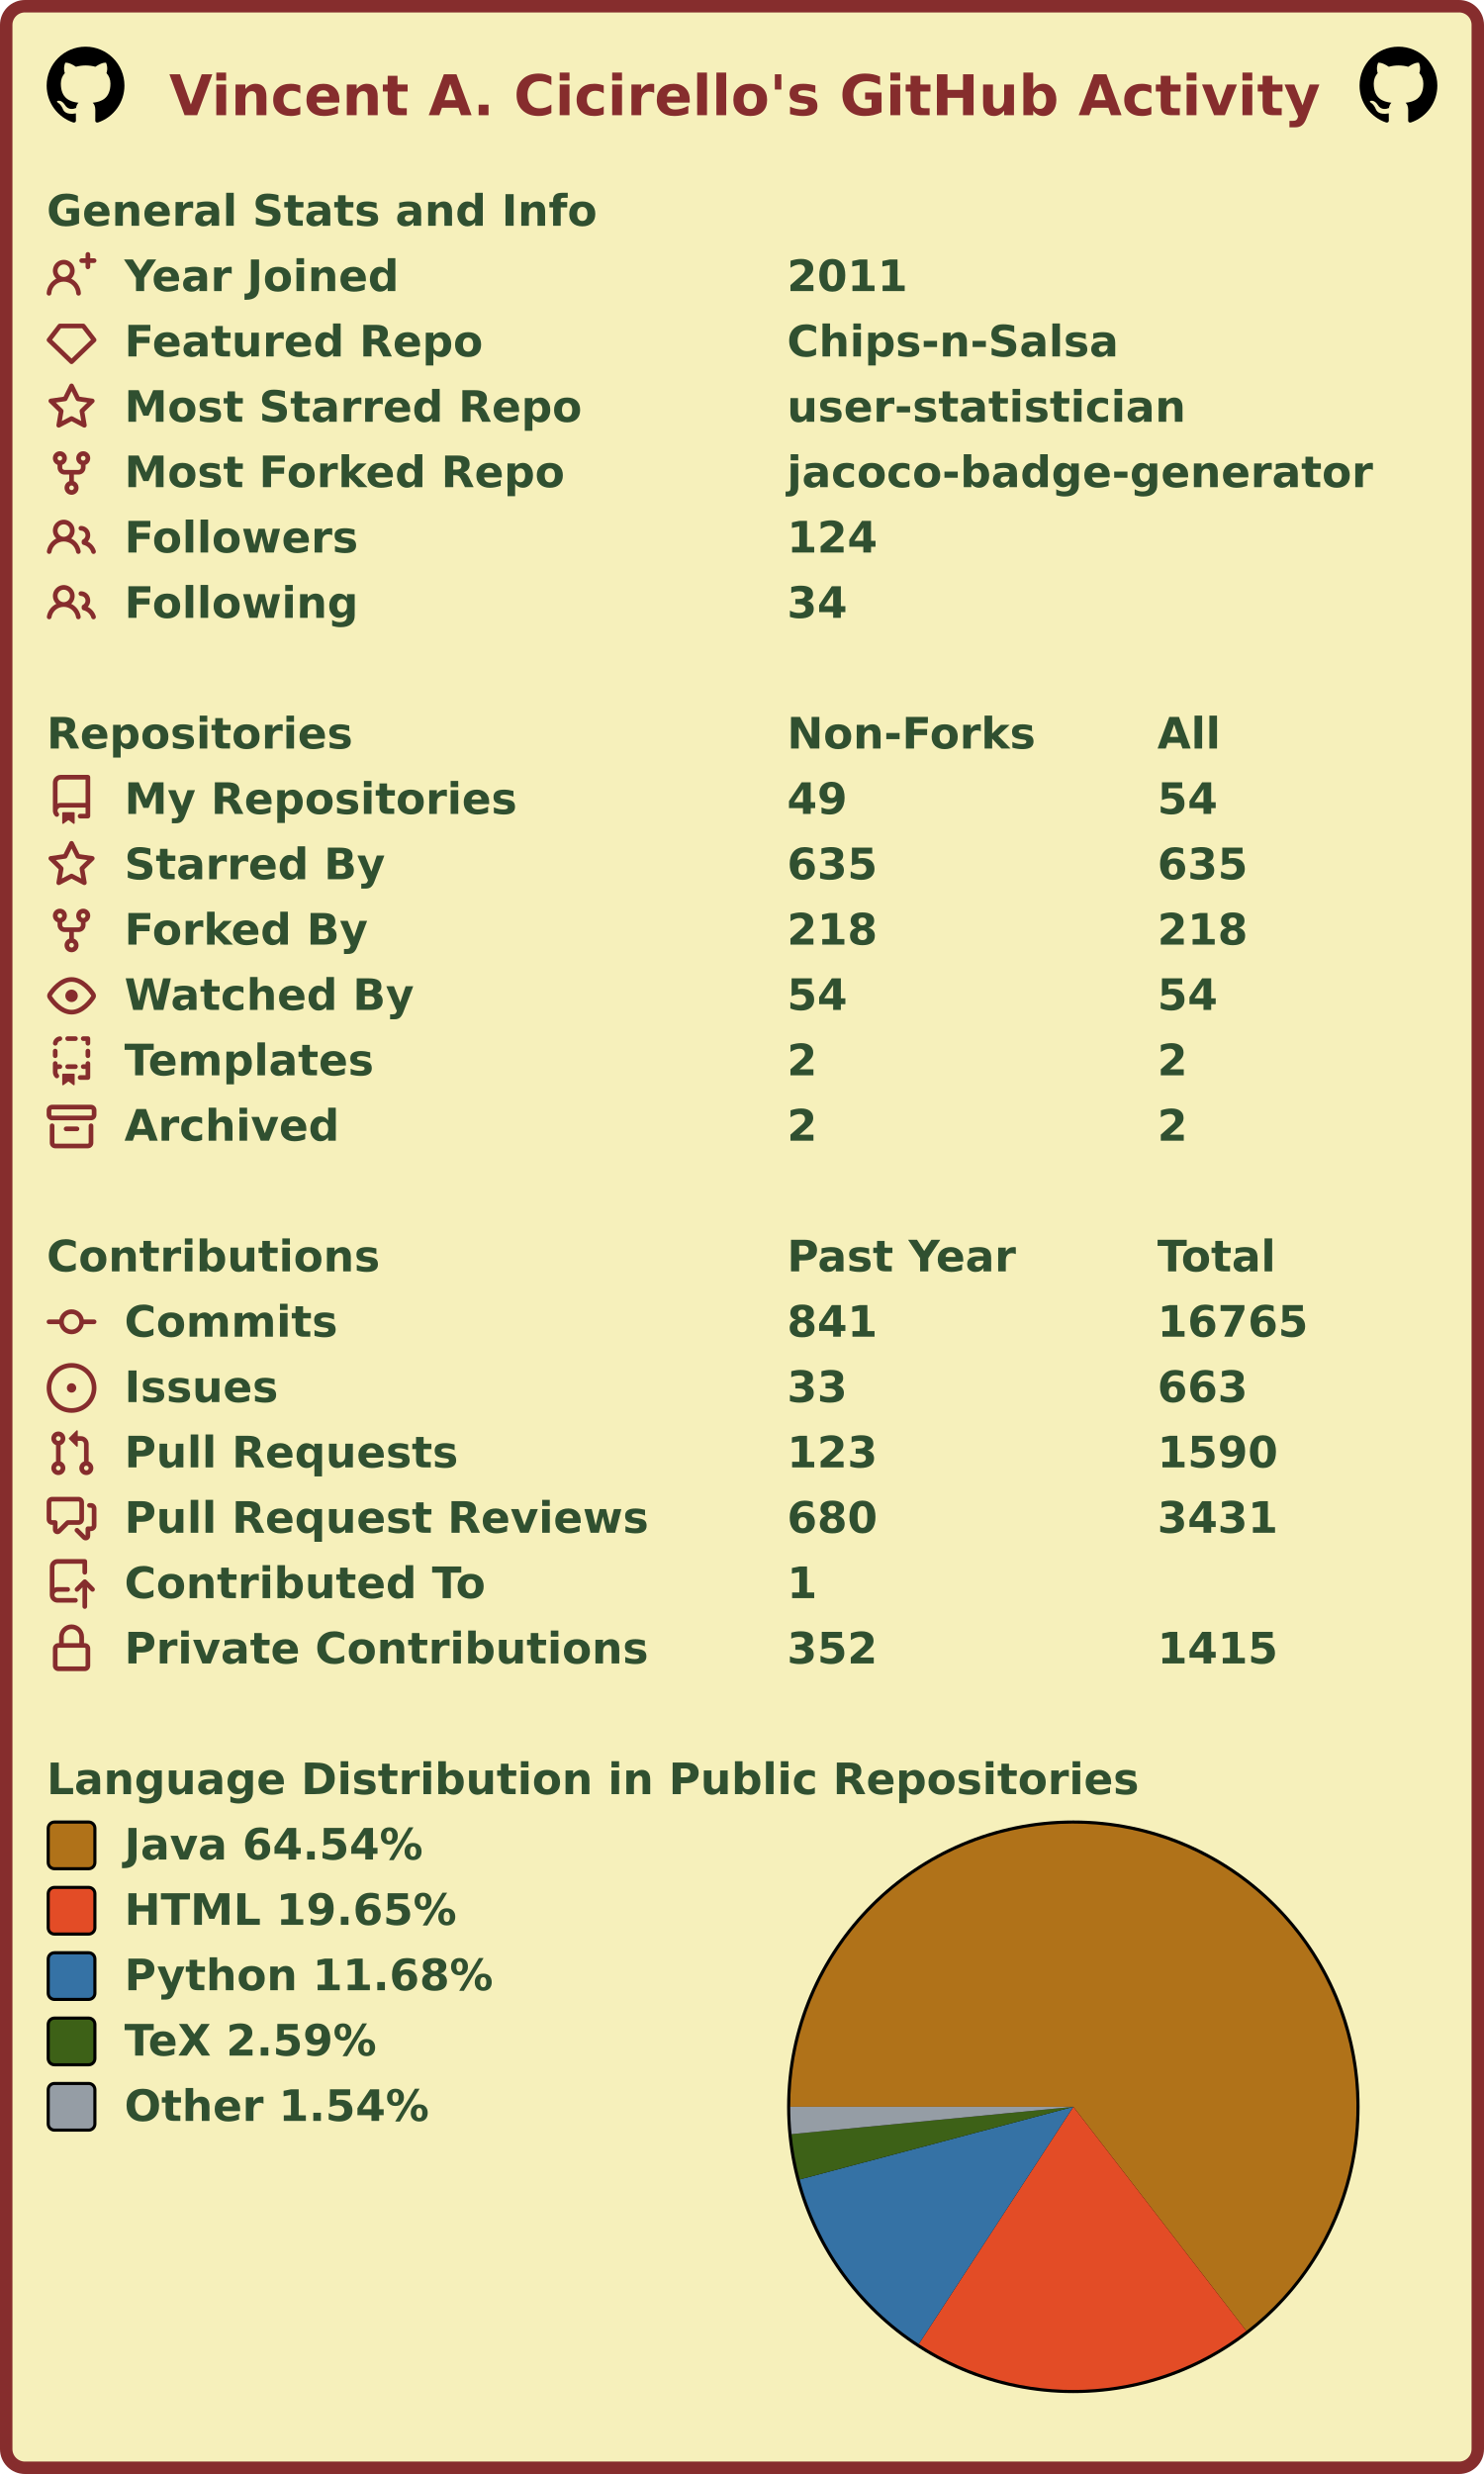
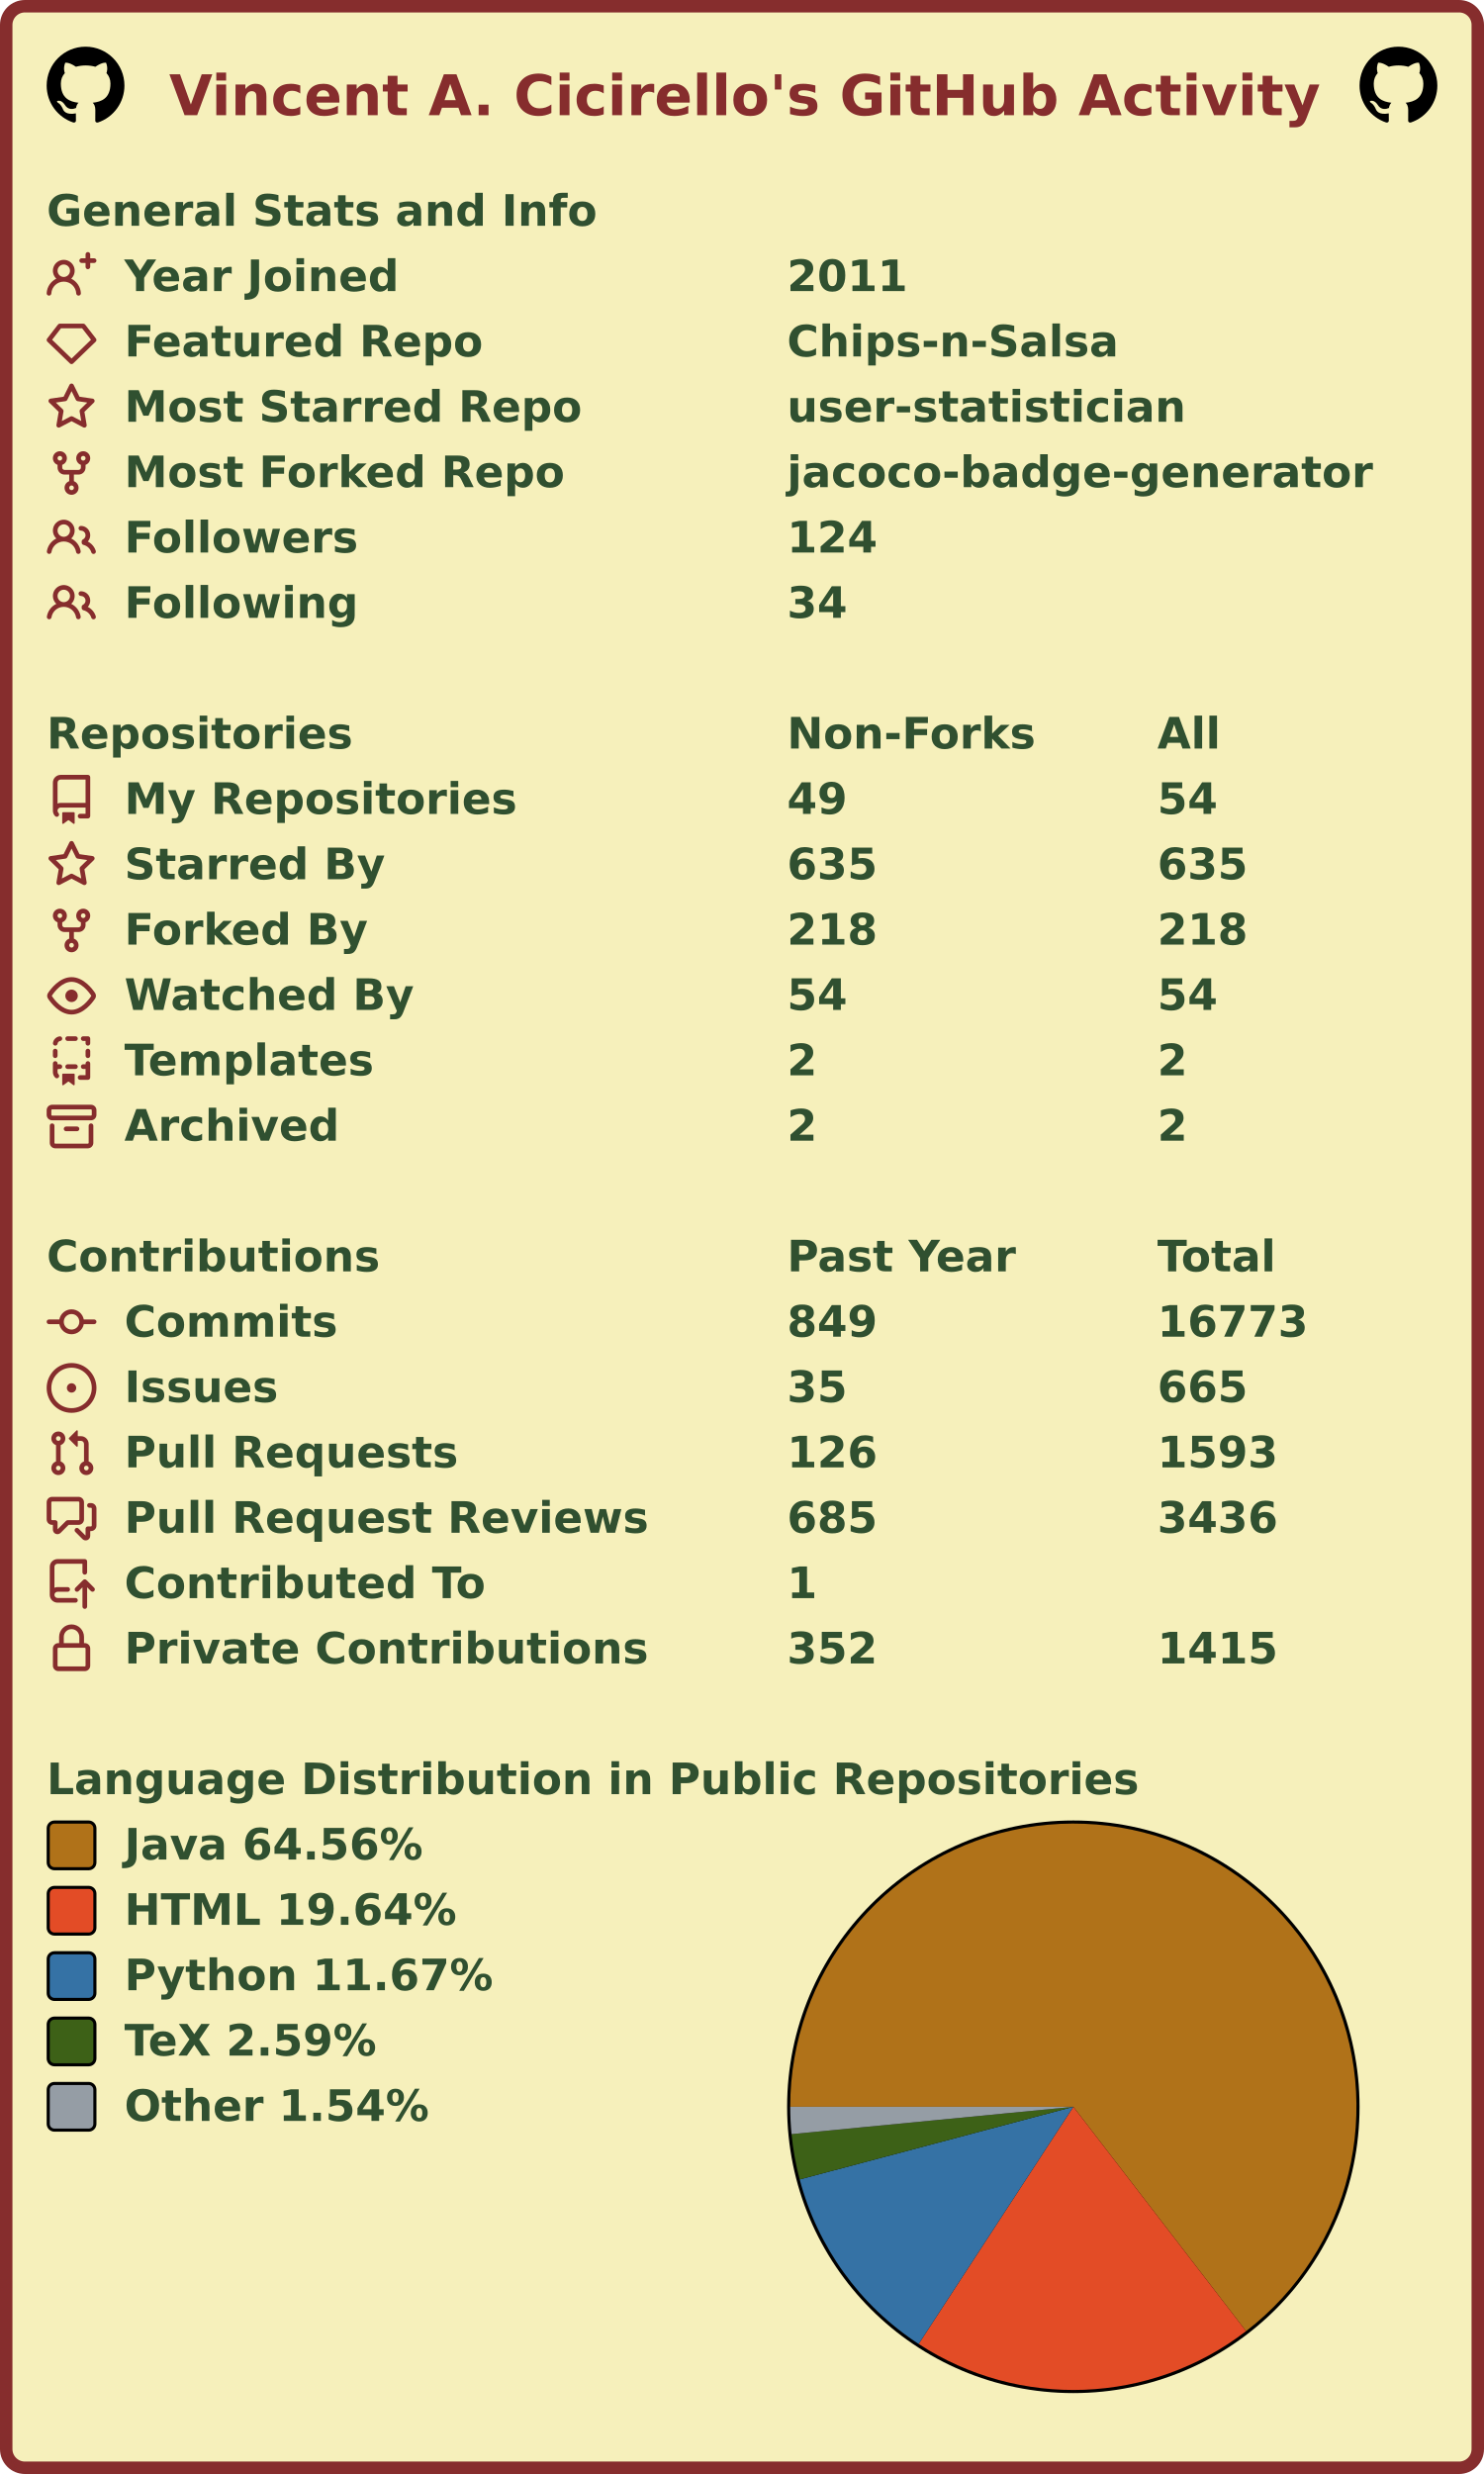
<svg xmlns="http://www.w3.org/2000/svg" width="477" height="795" viewBox="0 0 477 795" lang="en" xml:lang="en">
  <rect x="2" y="2" stroke-width="4" rx="6" width="473" height="791" stroke="#862d2d" fill="#f6f0bb" />
  <g font-weight="600" font-size="110pt" font-family="Verdana,Geneva,DejaVu Sans,sans-serif" text-rendering="geometricPrecision">
    <text x="442" y="301" lengthAdjust="spacingAndGlyphs" textLength="2985" transform="scale(0.123)" fill="#862d2d">Vincent A. Cicirello's GitHub Activity</text>
    <svg x="15" y="15" width="25" height="25" viewBox="0 0 16 16">
      <path fill="#000000" fill-rule="evenodd" d="M8 0C3.58 0 0 3.58 0 8c0 3.54 2.29 6.53 5.47 7.59.4.07.55-.17.55-.38 0-.19-.01-.82-.01-1.49-2.01.37-2.53-.49-2.69-.94-.09-.23-.48-.94-.82-1.13-.28-.15-.68-.52-.01-.53.63-.01 1.08.58 1.23.82.72 1.21 1.87.87 2.33.66.07-.52.28-.87.51-1.07-1.78-.2-3.64-.89-3.64-3.95 0-.87.31-1.59.82-2.15-.08-.2-.36-1.02.08-2.12 0 0 .67-.21 2.2.82.64-.18 1.32-.27 2-.27.68 0 1.36.09 2 .27 1.53-1.04 2.2-.82 2.2-.82.44 1.1.16 1.92.08 2.12.51.56.82 1.27.82 2.15 0 3.07-1.87 3.75-3.65 3.95.29.25.54.73.54 1.48 0 1.07-.01 1.93-.01 2.2 0 .21.15.46.55.38A8.013 8.013 0 0016 8c0-4.42-3.58-8-8-8z" />
    </svg>
    <svg x="437" y="15" width="25" height="25" viewBox="0 0 16 16">
      <path fill="#000000" fill-rule="evenodd" d="M8 0C3.58 0 0 3.58 0 8c0 3.54 2.29 6.53 5.47 7.59.4.07.55-.17.55-.38 0-.19-.01-.82-.01-1.49-2.01.37-2.53-.49-2.69-.94-.09-.23-.48-.94-.82-1.13-.28-.15-.68-.52-.01-.53.63-.01 1.08.58 1.23.82.72 1.21 1.87.87 2.33.66.07-.52.28-.87.51-1.07-1.78-.2-3.64-.89-3.64-3.95 0-.87.31-1.59.82-2.15-.08-.2-.36-1.02.08-2.12 0 0 .67-.21 2.2.82.64-.18 1.32-.27 2-.27.68 0 1.36.09 2 .27 1.53-1.04 2.2-.82 2.2-.82.44 1.1.16 1.92.08 2.12.51.56.82 1.27.82 2.15 0 3.07-1.87 3.75-3.65 3.95.29.25.54.73.54 1.48 0 1.07-.01 1.93-.01 2.2 0 .21.15.46.55.38A8.013 8.013 0 0016 8c0-4.42-3.58-8-8-8z" />
    </svg>
    <g transform="translate(0, 60)" fill="#305030">
      <g transform="translate(15, 0)">
        <g transform="scale(0.095)">
          <text x="0" y="132" textLength="1851" lengthAdjust="spacingAndGlyphs">General Stats and Info</text>
        </g>
      </g>
      <g transform="translate(15, 21)">
        <path fill="#862d2d" fill-rule="evenodd" d="M13.25 0a.75.75 0 01.75.75V2h1.25a.75.75 0 010 1.5H14v1.25a.75.75 0 01-1.5 0V3.5h-1.25a.75.75 0 010-1.5h1.25V.75a.75.75 0 01.75-.75zM5.5 4a2 2 0 100 4 2 2 0 000-4zm2.4 4.548a3.5 3.5 0 10-4.799 0 5.527 5.527 0 00-3.1 4.66.75.75 0 101.498.085A4.01 4.01 0 015.5 9.5a4.01 4.01 0 014.001 3.793.75.75 0 101.498-.086 5.527 5.527 0 00-3.1-4.659z" />
        <g transform="scale(0.095)">
          <text lengthAdjust="spacingAndGlyphs" textLength="932" x="263" y="132">Year Joined</text>
          <text lengthAdjust="spacingAndGlyphs" textLength="420" x="2505" y="132">2011</text>
        </g>
      </g>
      <g transform="translate(15, 42)">
        <path fill="#862d2d" fill-rule="evenodd" d="M3.637 2.291A.75.75 0 014.23 2h7.54a.75.75 0 01.593.291l3.48 4.5a.75.75 0 01-.072.999l-7.25 7a.75.75 0 01-1.042 0l-7.25-7a.75.75 0 01-.072-.999l3.48-4.5zM4.598 3.5L1.754 7.177 8 13.207l6.246-6.03L11.402 3.5H4.598z" />
        <g transform="scale(0.095)">
          <text lengthAdjust="spacingAndGlyphs" textLength="1215" x="263" y="132">Featured Repo</text>
          <text lengthAdjust="spacingAndGlyphs" textLength="1120" x="2505" y="132">Chips-n-Salsa</text>
        </g>
      </g>
      <g transform="translate(15, 63)">
        <path fill="#862d2d" fill-rule="evenodd" d="M8 .25a.75.75 0 01.673.418l1.882 3.815 4.21.612a.75.75 0 01.416 1.279l-3.046 2.97.719 4.192a.75.75 0 01-1.088.791L8 12.347l-3.766 1.98a.75.75 0 01-1.088-.79l.72-4.194L.818 6.374a.75.75 0 01.416-1.28l4.21-.611L7.327.668A.75.75 0 018 .25zm0 2.445L6.615 5.5a.75.75 0 01-.564.41l-3.097.45 2.24 2.184a.75.75 0 01.216.664l-.528 3.084 2.769-1.456a.75.75 0 01.698 0l2.77 1.456-.53-3.084a.75.75 0 01.216-.664l2.24-2.183-3.096-.45a.75.75 0 01-.564-.41L8 2.694v.001z" />
        <g transform="scale(0.095)">
          <text lengthAdjust="spacingAndGlyphs" textLength="1532" x="263" y="132">Most Starred Repo</text>
          <text lengthAdjust="spacingAndGlyphs" textLength="1320" x="2505" y="132">user-statistician</text>
        </g>
      </g>
      <g transform="translate(15, 84)">
        <path fill="#862d2d" fill-rule="evenodd" d="M5 3.25a.75.75 0 11-1.5 0 .75.75 0 011.5 0zm0 2.122a2.25 2.25 0 10-1.5 0v.878A2.25 2.25 0 005.75 8.5h1.5v2.128a2.251 2.251 0 101.5 0V8.5h1.5a2.25 2.25 0 002.25-2.25v-.878a2.25 2.25 0 10-1.5 0v.878a.75.75 0 01-.75.75h-4.5A.75.75 0 015 6.25v-.878zm3.75 7.378a.75.75 0 11-1.5 0 .75.75 0 011.5 0zm3-8.75a.75.75 0 100-1.5.75.75 0 000 1.5z" />
        <g transform="scale(0.095)">
          <text lengthAdjust="spacingAndGlyphs" textLength="1485" x="263" y="132">Most Forked Repo</text>
          <text lengthAdjust="spacingAndGlyphs" textLength="1986" x="2505" y="132">jacoco-badge-generator</text>
        </g>
      </g>
      <g transform="translate(15, 105)">
        <path fill="#862d2d" fill-rule="evenodd" d="M5.5 3.5a2 2 0 100 4 2 2 0 000-4zM2 5.5a3.5 3.5 0 115.898 2.549 5.507 5.507 0 013.034 4.084.75.75 0 11-1.482.235 4.001 4.001 0 00-7.9 0 .75.75 0 01-1.482-.236A5.507 5.507 0 013.102 8.05 3.49 3.49 0 012 5.5zM11 4a.75.75 0 100 1.5 1.5 1.5 0 01.666 2.844.75.75 0 00-.416.672v.352a.75.75 0 00.574.73c1.2.289 2.162 1.2 2.522 2.372a.75.75 0 101.434-.44 5.01 5.01 0 00-2.56-3.012A3 3 0 0011 4z" />
        <g transform="scale(0.095)">
          <text lengthAdjust="spacingAndGlyphs" textLength="778" x="263" y="132">Followers</text>
          <text lengthAdjust="spacingAndGlyphs" textLength="315" x="2505" y="132">124</text>
        </g>
      </g>
      <g transform="translate(15, 126)">
        <path fill="#862d2d" fill-rule="evenodd" d="M5.5 3.5a2 2 0 100 4 2 2 0 000-4zM2 5.5a3.5 3.5 0 115.898 2.549 5.507 5.507 0 013.034 4.084.75.75 0 11-1.482.235 4.001 4.001 0 00-7.9 0 .75.75 0 01-1.482-.236A5.507 5.507 0 013.102 8.05 3.49 3.49 0 012 5.5zM11 4a.75.75 0 100 1.5 1.5 1.5 0 01.666 2.844.75.75 0 00-.416.672v.352a.75.75 0 00.574.73c1.2.289 2.162 1.2 2.522 2.372a.75.75 0 101.434-.44 5.01 5.01 0 00-2.56-3.012A3 3 0 0011 4z" />
        <g transform="scale(0.095)">
          <text lengthAdjust="spacingAndGlyphs" textLength="780" x="263" y="132">Following</text>
          <text lengthAdjust="spacingAndGlyphs" textLength="210" x="2505" y="132">34</text>
        </g>
      </g>
    </g>
    <g transform="translate(0, 228)" fill="#305030">
      <g transform="translate(15, 0)">
        <g transform="scale(0.095)">
          <text x="0" y="132" textLength="1020" lengthAdjust="spacingAndGlyphs">Repositories</text>
          <text x="2505" y="132" textLength="832" lengthAdjust="spacingAndGlyphs">Non-Forks</text>
          <text x="3758" y="132" textLength="206" lengthAdjust="spacingAndGlyphs">All</text>
        </g>
      </g>
      <g transform="translate(15, 21)">
        <path fill="#862d2d" fill-rule="evenodd" d="M2 2.5A2.5 2.5 0 014.5 0h8.75a.75.75 0 01.75.75v12.5a.75.75 0 01-.75.75h-2.5a.75.75 0 110-1.5h1.75v-2h-8a1 1 0 00-.714 1.7.75.75 0 01-1.072 1.05A2.495 2.495 0 012 11.5v-9zm10.5-1V9h-8c-.356 0-.694.074-1 .208V2.5a1 1 0 011-1h8zM5 12.25v3.25a.25.25 0 00.4.2l1.45-1.087a.25.25 0 01.3 0L8.6 15.7a.25.25 0 00.4-.2v-3.25a.25.25 0 00-.25-.25h-3.5a.25.25 0 00-.25.25z" />
        <g transform="scale(0.095)">
          <text lengthAdjust="spacingAndGlyphs" textLength="1312" x="263" y="132">My Repositories</text>
          <text lengthAdjust="spacingAndGlyphs" textLength="210" x="2505" y="132">49</text>
          <text lengthAdjust="spacingAndGlyphs" textLength="210" x="3758" y="132">54</text>
        </g>
      </g>
      <g transform="translate(15, 42)">
        <path fill="#862d2d" fill-rule="evenodd" d="M8 .25a.75.75 0 01.673.418l1.882 3.815 4.21.612a.75.75 0 01.416 1.279l-3.046 2.97.719 4.192a.75.75 0 01-1.088.791L8 12.347l-3.766 1.98a.75.75 0 01-1.088-.79l.72-4.194L.818 6.374a.75.75 0 01.416-1.28l4.21-.611L7.327.668A.75.75 0 018 .25zm0 2.445L6.615 5.5a.75.75 0 01-.564.41l-3.097.45 2.24 2.184a.75.75 0 01.216.664l-.528 3.084 2.769-1.456a.75.75 0 01.698 0l2.77 1.456-.53-3.084a.75.75 0 01.216-.664l2.24-2.183-3.096-.45a.75.75 0 01-.564-.41L8 2.694v.001z" />
        <g transform="scale(0.095)">
          <text lengthAdjust="spacingAndGlyphs" textLength="874" x="263" y="132">Starred By</text>
          <text lengthAdjust="spacingAndGlyphs" textLength="315" x="2505" y="132">635</text>
          <text lengthAdjust="spacingAndGlyphs" textLength="315" x="3758" y="132">635</text>
        </g>
      </g>
      <g transform="translate(15, 63)">
        <path fill="#862d2d" fill-rule="evenodd" d="M5 3.25a.75.75 0 11-1.5 0 .75.75 0 011.5 0zm0 2.122a2.25 2.25 0 10-1.5 0v.878A2.25 2.25 0 005.75 8.5h1.5v2.128a2.251 2.251 0 101.5 0V8.5h1.5a2.25 2.25 0 002.25-2.25v-.878a2.25 2.25 0 10-1.5 0v.878a.75.75 0 01-.75.75h-4.5A.75.75 0 015 6.25v-.878zm3.75 7.378a.75.75 0 11-1.5 0 .75.75 0 011.5 0zm3-8.75a.75.75 0 100-1.5.75.75 0 000 1.5z" />
        <g transform="scale(0.095)">
          <text lengthAdjust="spacingAndGlyphs" textLength="828" x="263" y="132">Forked By</text>
          <text lengthAdjust="spacingAndGlyphs" textLength="315" x="2505" y="132">218</text>
          <text lengthAdjust="spacingAndGlyphs" textLength="315" x="3758" y="132">218</text>
        </g>
      </g>
      <g transform="translate(15, 84)">
        <path fill="#862d2d" fill-rule="evenodd" d="M1.679 7.932c.412-.621 1.242-1.75 2.366-2.717C5.175 4.242 6.527 3.5 8 3.5c1.473 0 2.824.742 3.955 1.715 1.124.967 1.954 2.096 2.366 2.717a.119.119 0 010 .136c-.412.621-1.242 1.75-2.366 2.717C10.825 11.758 9.473 12.5 8 12.5c-1.473 0-2.824-.742-3.955-1.715C2.92 9.818 2.09 8.69 1.679 8.068a.119.119 0 010-.136zM8 2c-1.981 0-3.67.992-4.933 2.078C1.797 5.169.88 6.423.43 7.1a1.619 1.619 0 000 1.798c.45.678 1.367 1.932 2.637 3.024C4.329 13.008 6.019 14 8 14c1.981 0 3.67-.992 4.933-2.078 1.27-1.091 2.187-2.345 2.637-3.023a1.619 1.619 0 000-1.798c-.45-.678-1.367-1.932-2.637-3.023C11.671 2.992 9.981 2 8 2zm0 8a2 2 0 100-4 2 2 0 000 4z" />
        <g transform="scale(0.095)">
          <text lengthAdjust="spacingAndGlyphs" textLength="993" x="263" y="132">Watched By</text>
          <text lengthAdjust="spacingAndGlyphs" textLength="210" x="2505" y="132">54</text>
          <text lengthAdjust="spacingAndGlyphs" textLength="210" x="3758" y="132">54</text>
        </g>
      </g>
      <g transform="translate(15, 105)">
        <path fill="#862d2d" fill-rule="evenodd" d="M6 .75A.75.75 0 016.75 0h2.5a.75.75 0 010 1.5h-2.5A.75.75 0 016 .75zm5 0a.75.75 0 01.75-.75h1.5a.75.75 0 01.75.75v1.5a.75.75 0 01-1.5 0V1.5h-.75A.75.75 0 0111 .75zM4.992.662a.75.75 0 01-.636.848c-.436.063-.783.41-.846.846a.75.75 0 01-1.485-.212A2.501 2.501 0 014.144.025a.75.75 0 01.848.637zM2.75 4a.75.75 0 01.75.75v1.5a.75.75 0 01-1.5 0v-1.5A.75.75 0 012.75 4zm10.5 0a.75.75 0 01.75.75v1.5a.75.75 0 01-1.5 0v-1.5a.75.75 0 01.75-.75zM2.75 8a.75.75 0 01.75.75v.268A1.72 1.72 0 013.75 9h.5a.75.75 0 010 1.5h-.5a.25.25 0 00-.25.25v.75c0 .28.114.532.3.714a.75.75 0 01-1.05 1.072A2.495 2.495 0 012 11.5V8.75A.75.75 0 012.75 8zm10.5 0a.75.75 0 01.75.75v4.5a.75.75 0 01-.75.75h-2.5a.75.75 0 010-1.5h1.75v-2h-.75a.75.75 0 010-1.5h.75v-.25a.75.75 0 01.75-.75zM6 9.75A.75.75 0 016.75 9h2.5a.75.75 0 010 1.5h-2.5A.75.75 0 016 9.75zm-1 2.5v3.25a.25.25 0 00.4.2l1.45-1.087a.25.25 0 01.3 0L8.6 15.7a.25.25 0 00.4-.2v-3.25a.25.25 0 00-.25-.25h-3.5a.25.25 0 00-.25.25z" />
        <g transform="scale(0.095)">
          <text lengthAdjust="spacingAndGlyphs" textLength="868" x="263" y="132">Templates</text>
          <text lengthAdjust="spacingAndGlyphs" textLength="105" x="2505" y="132">2</text>
          <text lengthAdjust="spacingAndGlyphs" textLength="105" x="3758" y="132">2</text>
        </g>
      </g>
      <g transform="translate(15, 126)">
        <path fill="#862d2d" fill-rule="evenodd" d="M1.75 2.5a.25.25 0 00-.25.25v1.5c0 .138.112.25.25.25h12.5a.25.25 0 00.25-.25v-1.5a.25.25 0 00-.25-.25H1.75zM0 2.75C0 1.784.784 1 1.75 1h12.5c.966 0 1.75.784 1.75 1.75v1.5A1.75 1.75 0 0114.25 6H1.75A1.75 1.75 0 010 4.25v-1.5zM1.75 7a.75.75 0 01.75.75v5.5c0 .138.112.25.25.25h10.5a.25.25 0 00.25-.25v-5.5a.75.75 0 111.5 0v5.5A1.75 1.75 0 0113.25 15H2.75A1.75 1.75 0 011 13.25v-5.5A.75.75 0 011.75 7zm4.5 1a.75.75 0 000 1.5h3.5a.75.75 0 100-1.5h-3.5z" />
        <g transform="scale(0.095)">
          <text lengthAdjust="spacingAndGlyphs" textLength="726" x="263" y="132">Archived</text>
          <text lengthAdjust="spacingAndGlyphs" textLength="105" x="2505" y="132">2</text>
          <text lengthAdjust="spacingAndGlyphs" textLength="105" x="3758" y="132">2</text>
        </g>
      </g>
    </g>
    <g transform="translate(0, 396)" fill="#305030">
      <g transform="translate(15, 0)">
        <g transform="scale(0.095)">
          <text x="0" y="132" textLength="1112" lengthAdjust="spacingAndGlyphs">Contributions</text>
          <text x="2505" y="132" textLength="774" lengthAdjust="spacingAndGlyphs">Past Year</text>
          <text x="3758" y="132" textLength="414" lengthAdjust="spacingAndGlyphs">Total</text>
        </g>
      </g>
      <g transform="translate(15, 21)">
        <path fill="#862d2d" fill-rule="evenodd" d="M10.5 7.75a2.5 2.5 0 11-5 0 2.5 2.5 0 015 0zm1.43.75a4.002 4.002 0 01-7.86 0H.75a.75.75 0 110-1.5h3.32a4.001 4.001 0 017.86 0h3.32a.75.75 0 110 1.5h-3.32z" />
        <g transform="scale(0.095)">
          <text lengthAdjust="spacingAndGlyphs" textLength="734" x="263" y="132">Commits</text>
-           <text lengthAdjust="spacingAndGlyphs" textLength="315" x="2505" y="132">841</text>
-           <text lengthAdjust="spacingAndGlyphs" textLength="525" x="3758" y="132">16765</text>
+           <text lengthAdjust="spacingAndGlyphs" textLength="315" x="2505" y="132">849</text>
+           <text lengthAdjust="spacingAndGlyphs" textLength="525" x="3758" y="132">16773</text>
        </g>
      </g>
      <g transform="translate(15, 42)">
        <path fill="#862d2d" d="M8 9.5a1.5 1.5 0 100-3 1.5 1.5 0 000 3z" />
        <path fill="#862d2d" fill-rule="evenodd" d="M8 0a8 8 0 100 16A8 8 0 008 0zM1.5 8a6.5 6.5 0 1113 0 6.5 6.5 0 01-13 0z" />
        <g transform="scale(0.095)">
          <text lengthAdjust="spacingAndGlyphs" textLength="512" x="263" y="132">Issues</text>
-           <text lengthAdjust="spacingAndGlyphs" textLength="210" x="2505" y="132">33</text>
-           <text lengthAdjust="spacingAndGlyphs" textLength="315" x="3758" y="132">663</text>
+           <text lengthAdjust="spacingAndGlyphs" textLength="210" x="2505" y="132">35</text>
+           <text lengthAdjust="spacingAndGlyphs" textLength="315" x="3758" y="132">665</text>
        </g>
      </g>
      <g transform="translate(15, 63)">
        <path fill="#862d2d" fill-rule="evenodd" d="M7.177 3.073L9.573.677A.25.25 0 0110 .854v4.792a.25.25 0 01-.427.177L7.177 3.427a.25.25 0 010-.354zM3.75 2.5a.75.75 0 100 1.5.75.75 0 000-1.5zm-2.25.75a2.25 2.25 0 113 2.122v5.256a2.251 2.251 0 11-1.5 0V5.372A2.25 2.25 0 011.5 3.25zM11 2.5h-1V4h1a1 1 0 011 1v5.628a2.251 2.251 0 101.5 0V5A2.5 2.5 0 0011 2.5zm1 10.25a.75.75 0 111.5 0 .75.75 0 01-1.5 0zM3.75 12a.75.75 0 100 1.5.75.75 0 000-1.5z" />
        <g transform="scale(0.095)">
          <text lengthAdjust="spacingAndGlyphs" textLength="1113" x="263" y="132">Pull Requests</text>
-           <text lengthAdjust="spacingAndGlyphs" textLength="315" x="2505" y="132">123</text>
-           <text lengthAdjust="spacingAndGlyphs" textLength="420" x="3758" y="132">1590</text>
+           <text lengthAdjust="spacingAndGlyphs" textLength="315" x="2505" y="132">126</text>
+           <text lengthAdjust="spacingAndGlyphs" textLength="420" x="3758" y="132">1593</text>
        </g>
      </g>
      <g transform="translate(15, 84)">
        <path fill="#862d2d" fill-rule="evenodd" d="M1.5 2.75a.25.25 0 01.25-.25h8.5a.25.25 0 01.25.25v5.5a.25.25 0 01-.25.25h-3.5a.75.75 0 00-.53.22L3.5 11.44V9.25a.75.75 0 00-.75-.75h-1a.25.25 0 01-.25-.25v-5.5zM1.75 1A1.75 1.75 0 000 2.75v5.5C0 9.216.784 10 1.75 10H2v1.543a1.457 1.457 0 002.487 1.03L7.061 10h3.189A1.75 1.75 0 0012 8.25v-5.5A1.75 1.75 0 0010.25 1h-8.5zM14.5 4.75a.25.25 0 00-.25-.25h-.5a.75.75 0 110-1.5h.5c.966 0 1.75.784 1.75 1.75v5.5A1.75 1.75 0 0114.25 12H14v1.543a1.457 1.457 0 01-2.487 1.03L9.22 12.28a.75.75 0 111.06-1.06l2.22 2.22v-2.19a.75.75 0 01.75-.75h1a.25.25 0 00.25-.25v-5.5z" />
        <g transform="scale(0.095)">
          <text lengthAdjust="spacingAndGlyphs" textLength="1762" x="263" y="132">Pull Request Reviews</text>
-           <text lengthAdjust="spacingAndGlyphs" textLength="315" x="2505" y="132">680</text>
-           <text lengthAdjust="spacingAndGlyphs" textLength="420" x="3758" y="132">3431</text>
+           <text lengthAdjust="spacingAndGlyphs" textLength="315" x="2505" y="132">685</text>
+           <text lengthAdjust="spacingAndGlyphs" textLength="420" x="3758" y="132">3436</text>
        </g>
      </g>
      <g transform="translate(15, 105)">
        <path fill="#862d2d" fill-rule="evenodd" d="M1 2.5A2.5 2.5 0 013.5 0h8.75a.75.75 0 01.75.75v3.5a.75.75 0 01-1.5 0V1.5h-8a1 1 0 00-1 1v6.708A2.492 2.492 0 013.5 9h3.25a.75.75 0 010 1.5H3.5a1 1 0 100 2h5.75a.75.75 0 010 1.5H3.5A2.5 2.5 0 011 11.5v-9zm13.23 7.79a.75.75 0 001.06-1.06l-2.505-2.505a.75.75 0 00-1.06 0L9.22 9.229a.75.75 0 001.06 1.061l1.225-1.224v6.184a.75.75 0 001.5 0V9.066l1.224 1.224z" />
        <g transform="scale(0.095)">
          <text lengthAdjust="spacingAndGlyphs" textLength="1234" x="263" y="132">Contributed To</text>
          <text lengthAdjust="spacingAndGlyphs" textLength="105" x="2505" y="132">1</text>
        </g>
      </g>
      <g transform="translate(15, 126)">
        <path fill="#862d2d" fill-rule="evenodd" d="M4 4v2h-.25A1.75 1.75 0 002 7.75v5.5c0 .966.784 1.75 1.75 1.75h8.5A1.75 1.75 0 0014 13.25v-5.5A1.75 1.75 0 0012.25 6H12V4a4 4 0 10-8 0zm6.5 2V4a2.5 2.5 0 00-5 0v2h5zM12 7.5h.25a.25.25 0 01.25.25v5.5a.25.25 0 01-.25.25h-8.5a.25.25 0 01-.25-.25v-5.5a.25.25 0 01.25-.25H12z" />
        <g transform="scale(0.095)">
          <text lengthAdjust="spacingAndGlyphs" textLength="1742" x="263" y="132">Private Contributions</text>
          <text lengthAdjust="spacingAndGlyphs" textLength="315" x="2505" y="132">352</text>
          <text lengthAdjust="spacingAndGlyphs" textLength="420" x="3758" y="132">1415</text>
        </g>
      </g>
    </g>
    <g transform="translate(0, 564)" fill="#305030">
      <g transform="translate(15, 0)">
        <g transform="scale(0.095)">
          <text x="0" y="132" textLength="3652" lengthAdjust="spacingAndGlyphs">Language Distribution in Public Repositories</text>
        </g>
      </g>
      <g transform="translate(253, 21)">
        <circle cx="92" cy="92" r="92" fill="#000000" />
      </g>
      <g transform="translate(254, 22)">
        <g>
-           <path fill-rule="evenodd" fill="#b07219" d="M 0.0,91 A 91 91 0 1 1 146.602 163.038 L 91,91 Z" />
-           <path fill-rule="evenodd" fill="#e34c26" d="M 146.602,163.038 A 91 91 0 0 1 41.314 167.239 L 91,91 Z" />
-           <path fill-rule="evenodd" fill="#3572A5" d="M 41.314,167.239 A 91 91 0 0 1 3.048 114.354 L 91,91 Z" />
-           <path fill-rule="evenodd" fill="#3D6117" d="M 3.048,114.354 A 91 91 0 0 1 0.425 99.787 L 91,91 Z" />
-           <path fill-rule="evenodd" fill="#959da5" d="M 0.425,99.787 A 91 91 0 0 1 0.0 91 L 91,91 Z" />
+           <path fill-rule="evenodd" fill="#b07219" d="M 0.0,91 A 91 91 0 1 1 146.523 163.099 L 91,91 Z" />
+           <path fill-rule="evenodd" fill="#e34c26" d="M 146.523,163.099 A 91 91 0 0 1 41.277 167.214 L 91,91 Z" />
+           <path fill-rule="evenodd" fill="#3572A5" d="M 41.277,167.214 A 91 91 0 0 1 3.045 114.343 L 91,91 Z" />
+           <path fill-rule="evenodd" fill="#3D6117" d="M 3.045,114.343 A 91 91 0 0 1 0.425 99.782 L 91,91 Z" />
+           <path fill-rule="evenodd" fill="#959da5" d="M 0.425,99.782 A 91 91 0 0 1 0.0 91 L 91,91 Z" />
          <animateTransform attributeName="transform" attributeType="XML" type="rotate" from="0 91 91" to="360 91 91" dur="10s" repeatCount="indefinite" />
        </g>
      </g>
      <g transform="translate(15, 21)">
        <rect x="0.5" y="0.5" rx="2" width="15" height="15" fill="#b07219" stroke-width="1" stroke="#000000" />
-         <text transform="scale(0.095)" x="263" y="132" textLength="1038" lengthAdjust="spacingAndGlyphs">Java 64.54%</text>
+         <text transform="scale(0.095)" x="263" y="132" textLength="1038" lengthAdjust="spacingAndGlyphs">Java 64.56%</text>
      </g>
      <g transform="translate(15, 42)">
        <rect x="0.5" y="0.5" rx="2" width="15" height="15" fill="#e34c26" stroke-width="1" stroke="#000000" />
-         <text transform="scale(0.095)" x="263" y="132" textLength="1142" lengthAdjust="spacingAndGlyphs">HTML 19.65%</text>
+         <text transform="scale(0.095)" x="263" y="132" textLength="1142" lengthAdjust="spacingAndGlyphs">HTML 19.64%</text>
      </g>
      <g transform="translate(15, 63)">
        <rect x="0.5" y="0.5" rx="2" width="15" height="15" fill="#3572A5" stroke-width="1" stroke="#000000" />
-         <text transform="scale(0.095)" x="263" y="132" textLength="1254" lengthAdjust="spacingAndGlyphs">Python 11.68%</text>
+         <text transform="scale(0.095)" x="263" y="132" textLength="1254" lengthAdjust="spacingAndGlyphs">Python 11.67%</text>
      </g>
      <g transform="translate(15, 84)">
        <rect x="0.5" y="0.5" rx="2" width="15" height="15" fill="#3D6117" stroke-width="1" stroke="#000000" />
        <text transform="scale(0.095)" x="263" y="132" textLength="894" lengthAdjust="spacingAndGlyphs">TeX 2.59%</text>
      </g>
      <g transform="translate(15, 105)">
        <rect x="0.5" y="0.5" rx="2" width="15" height="15" fill="#959da5" stroke-width="1" stroke="#000000" />
        <text transform="scale(0.095)" x="263" y="132" textLength="1047" lengthAdjust="spacingAndGlyphs">Other 1.54%</text>
      </g>
    </g>
  </g>
</svg>
